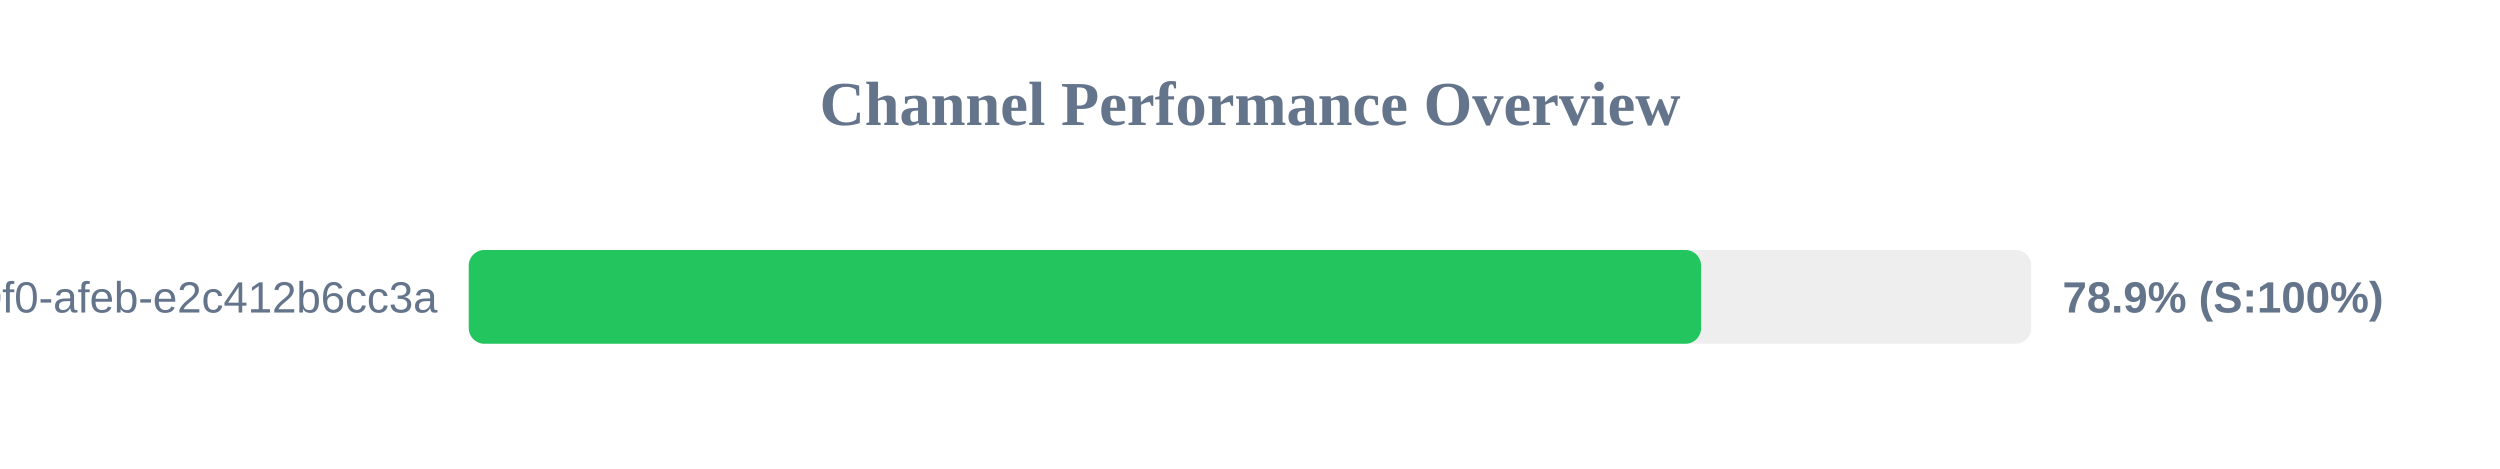
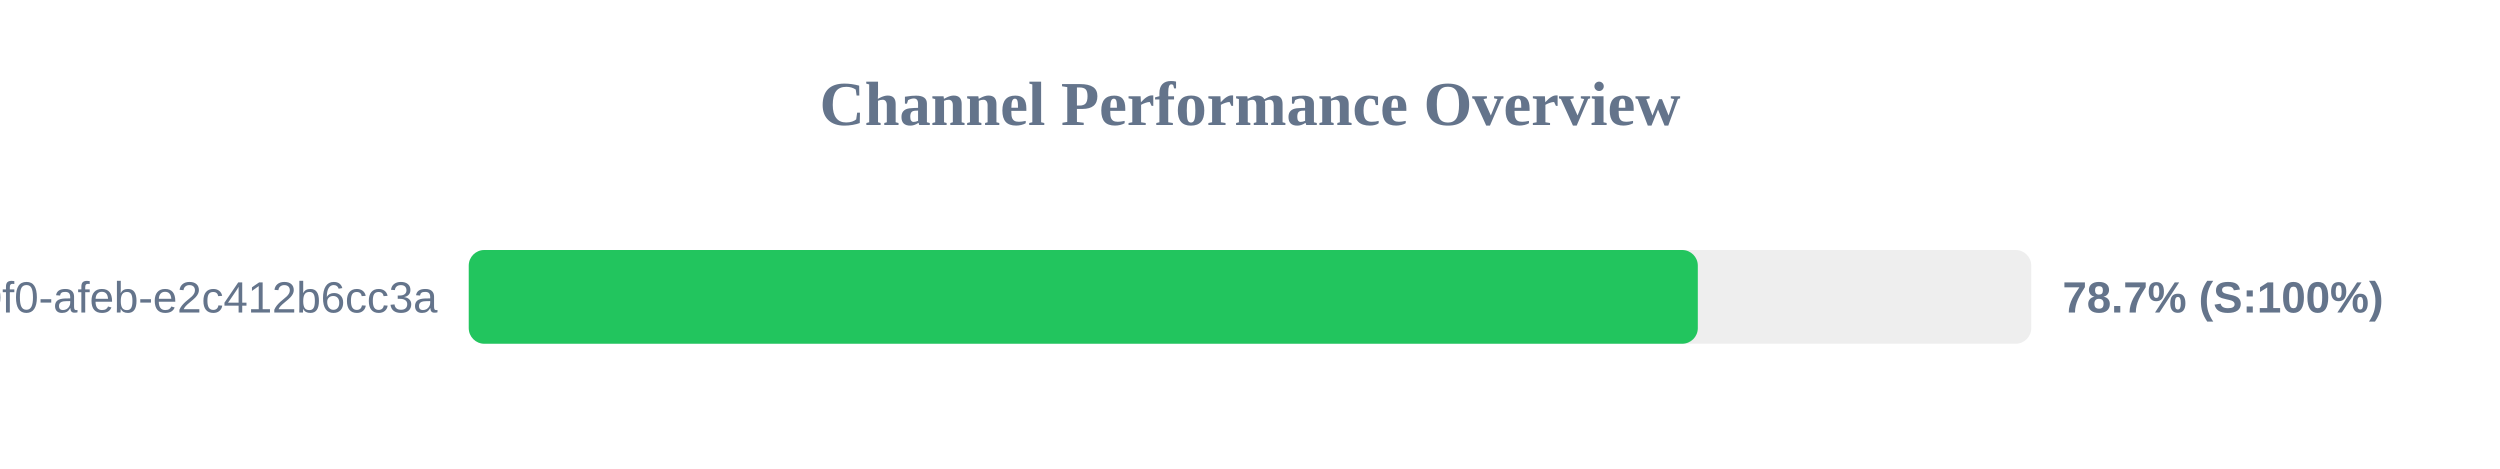
<svg xmlns="http://www.w3.org/2000/svg" width="800" height="150" version="1.1">
  <style>
        .row { font: 14px Arial; fill: #64748b; }
        .score { font: bold 14px Arial; fill: #64748b; }
    </style>
  <text x="400" y="40" text-anchor="middle" font-size="20px" font-weight="bold" fill="#64748b">Channel Performance Overview</text>
  <rect x="150" y="80" width="500" height="30" fill="#eee" rx="5" />
-   <rect x="150" y="80" width="394.35" height="30" fill="#22c55e" rx="5" />
+   <rect x="150" y="80" width="393.3" height="30" fill="#22c55e" rx="5" />
  <text x="140" y="100" text-anchor="end" class="row">?uuid=c6e02cd8-ce11-40f0-afeb-e2c412b6cc3a</text>
-   <text x="660" y="100" text-anchor="start" class="score">78.9% (S:100%)</text>
+   <text x="660" y="100" text-anchor="start" class="score">78.7% (S:100%)</text>
</svg>
